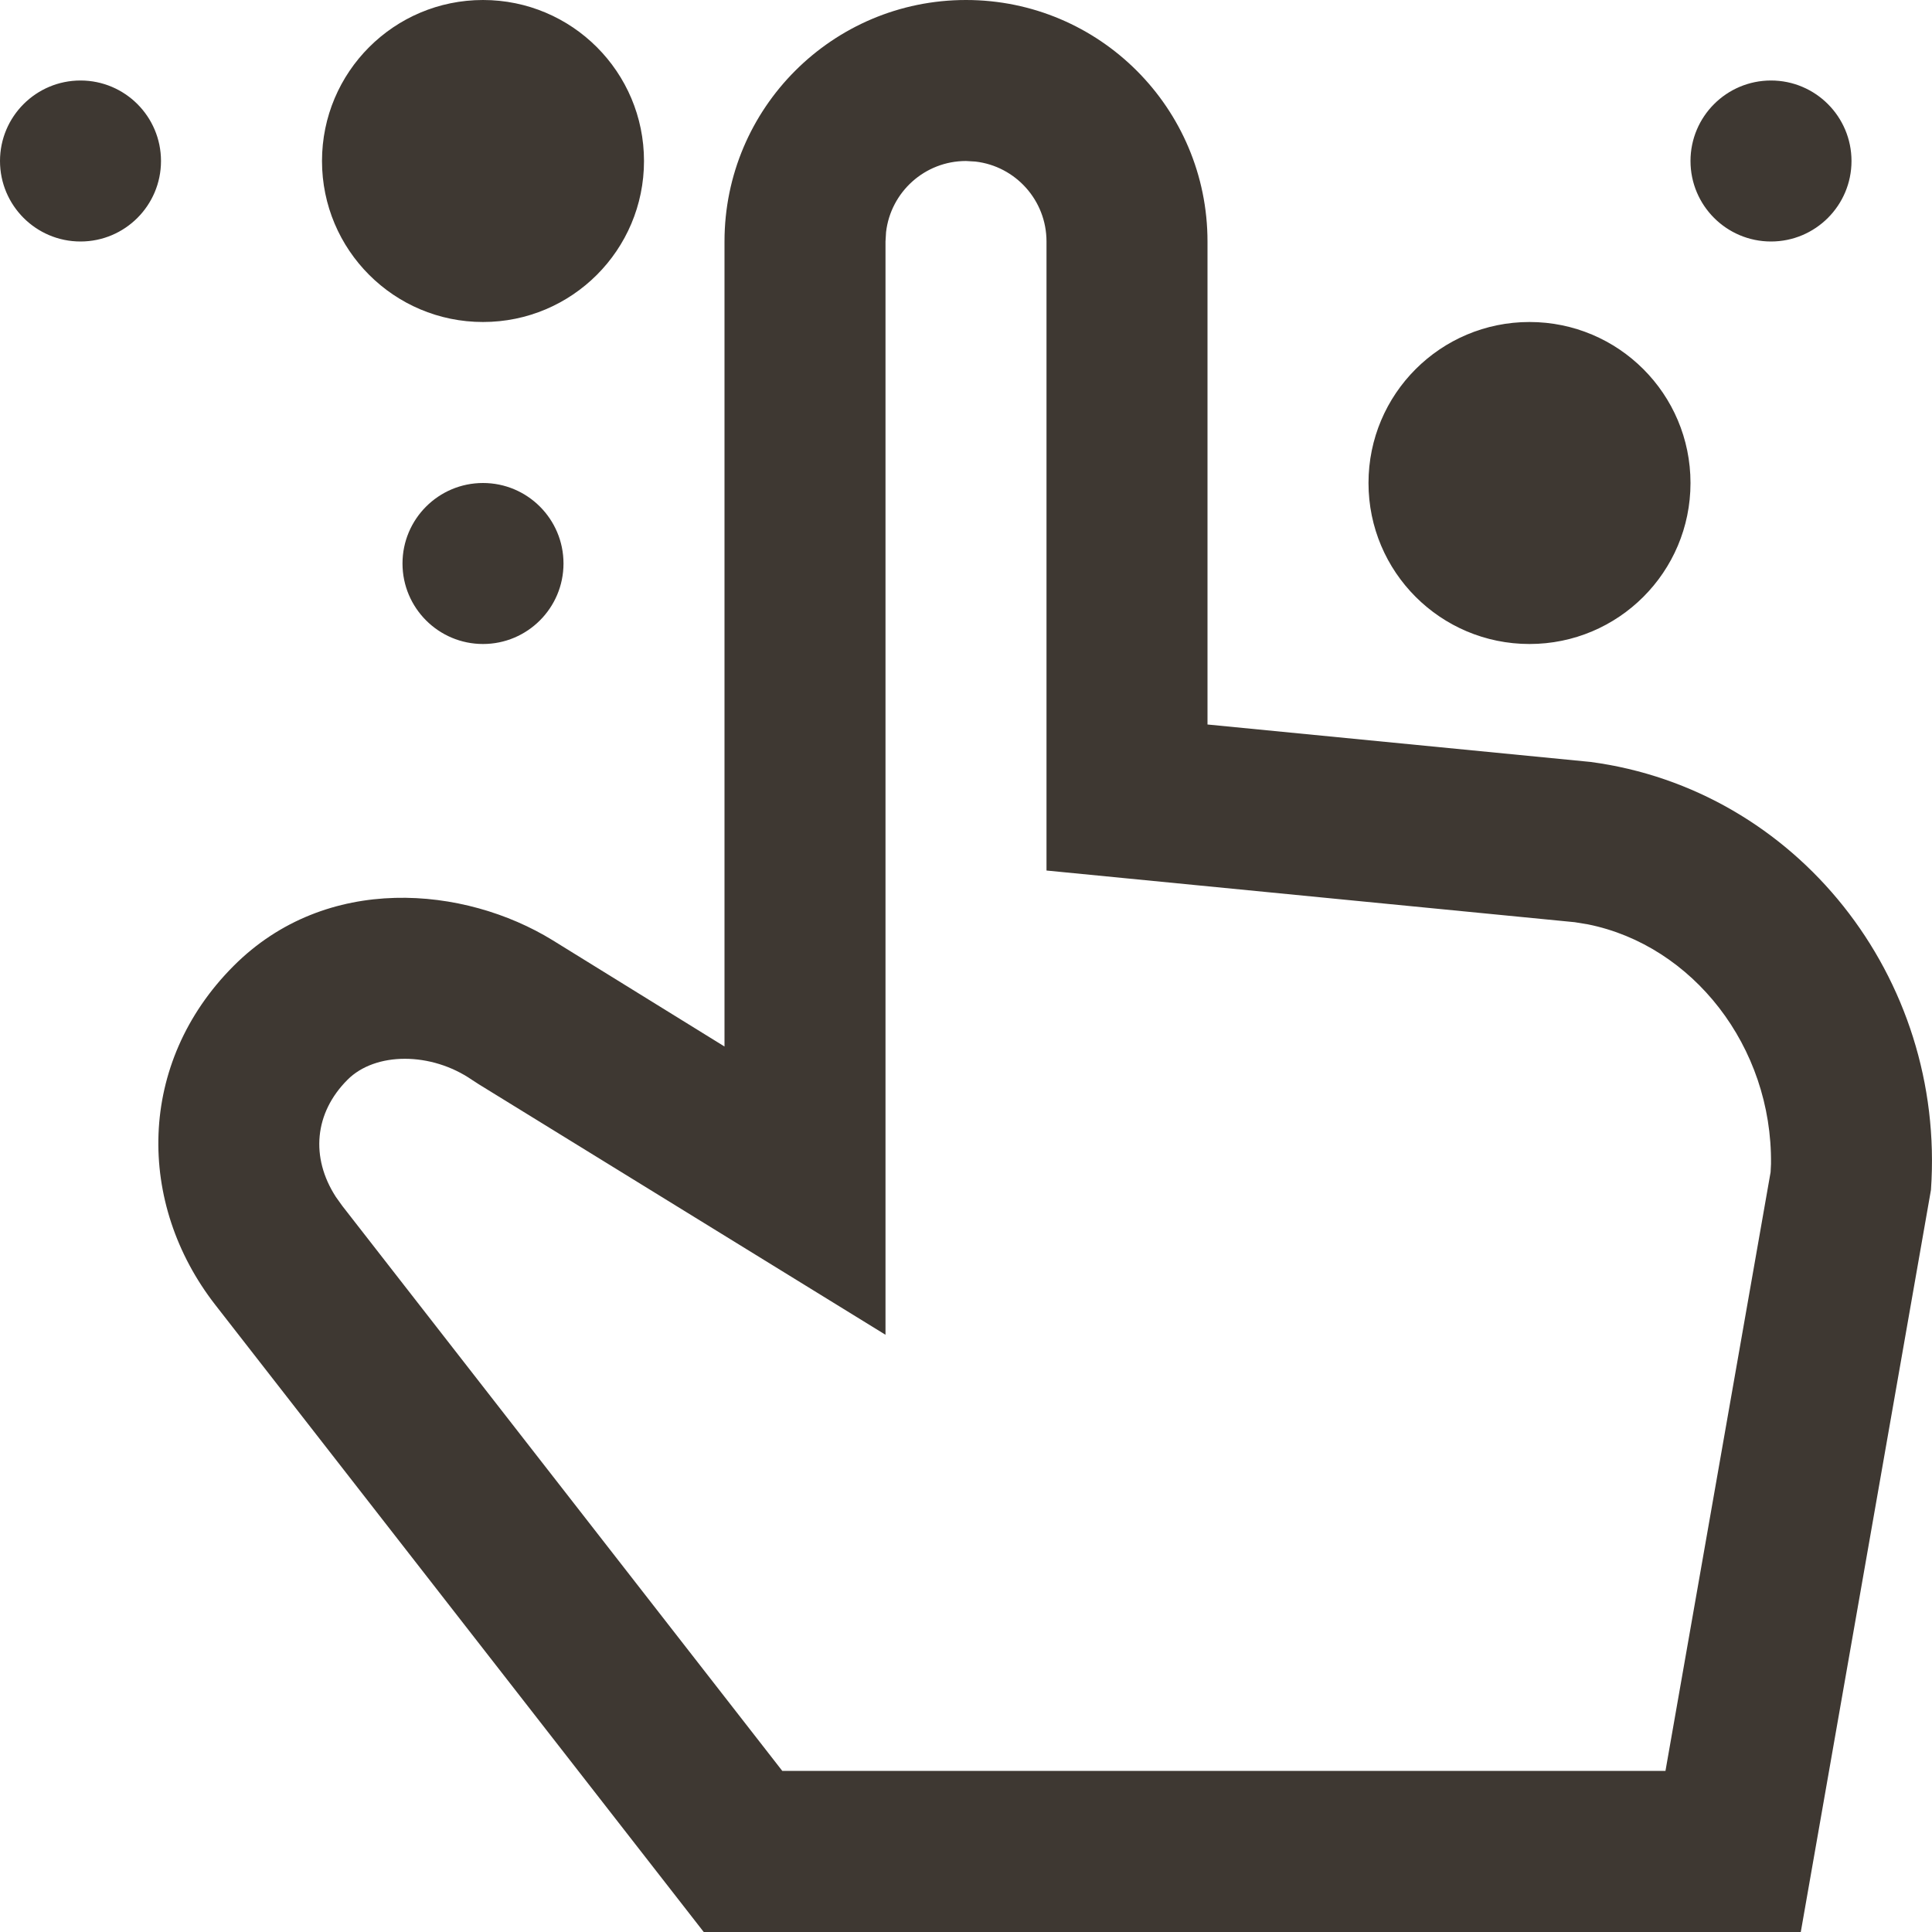
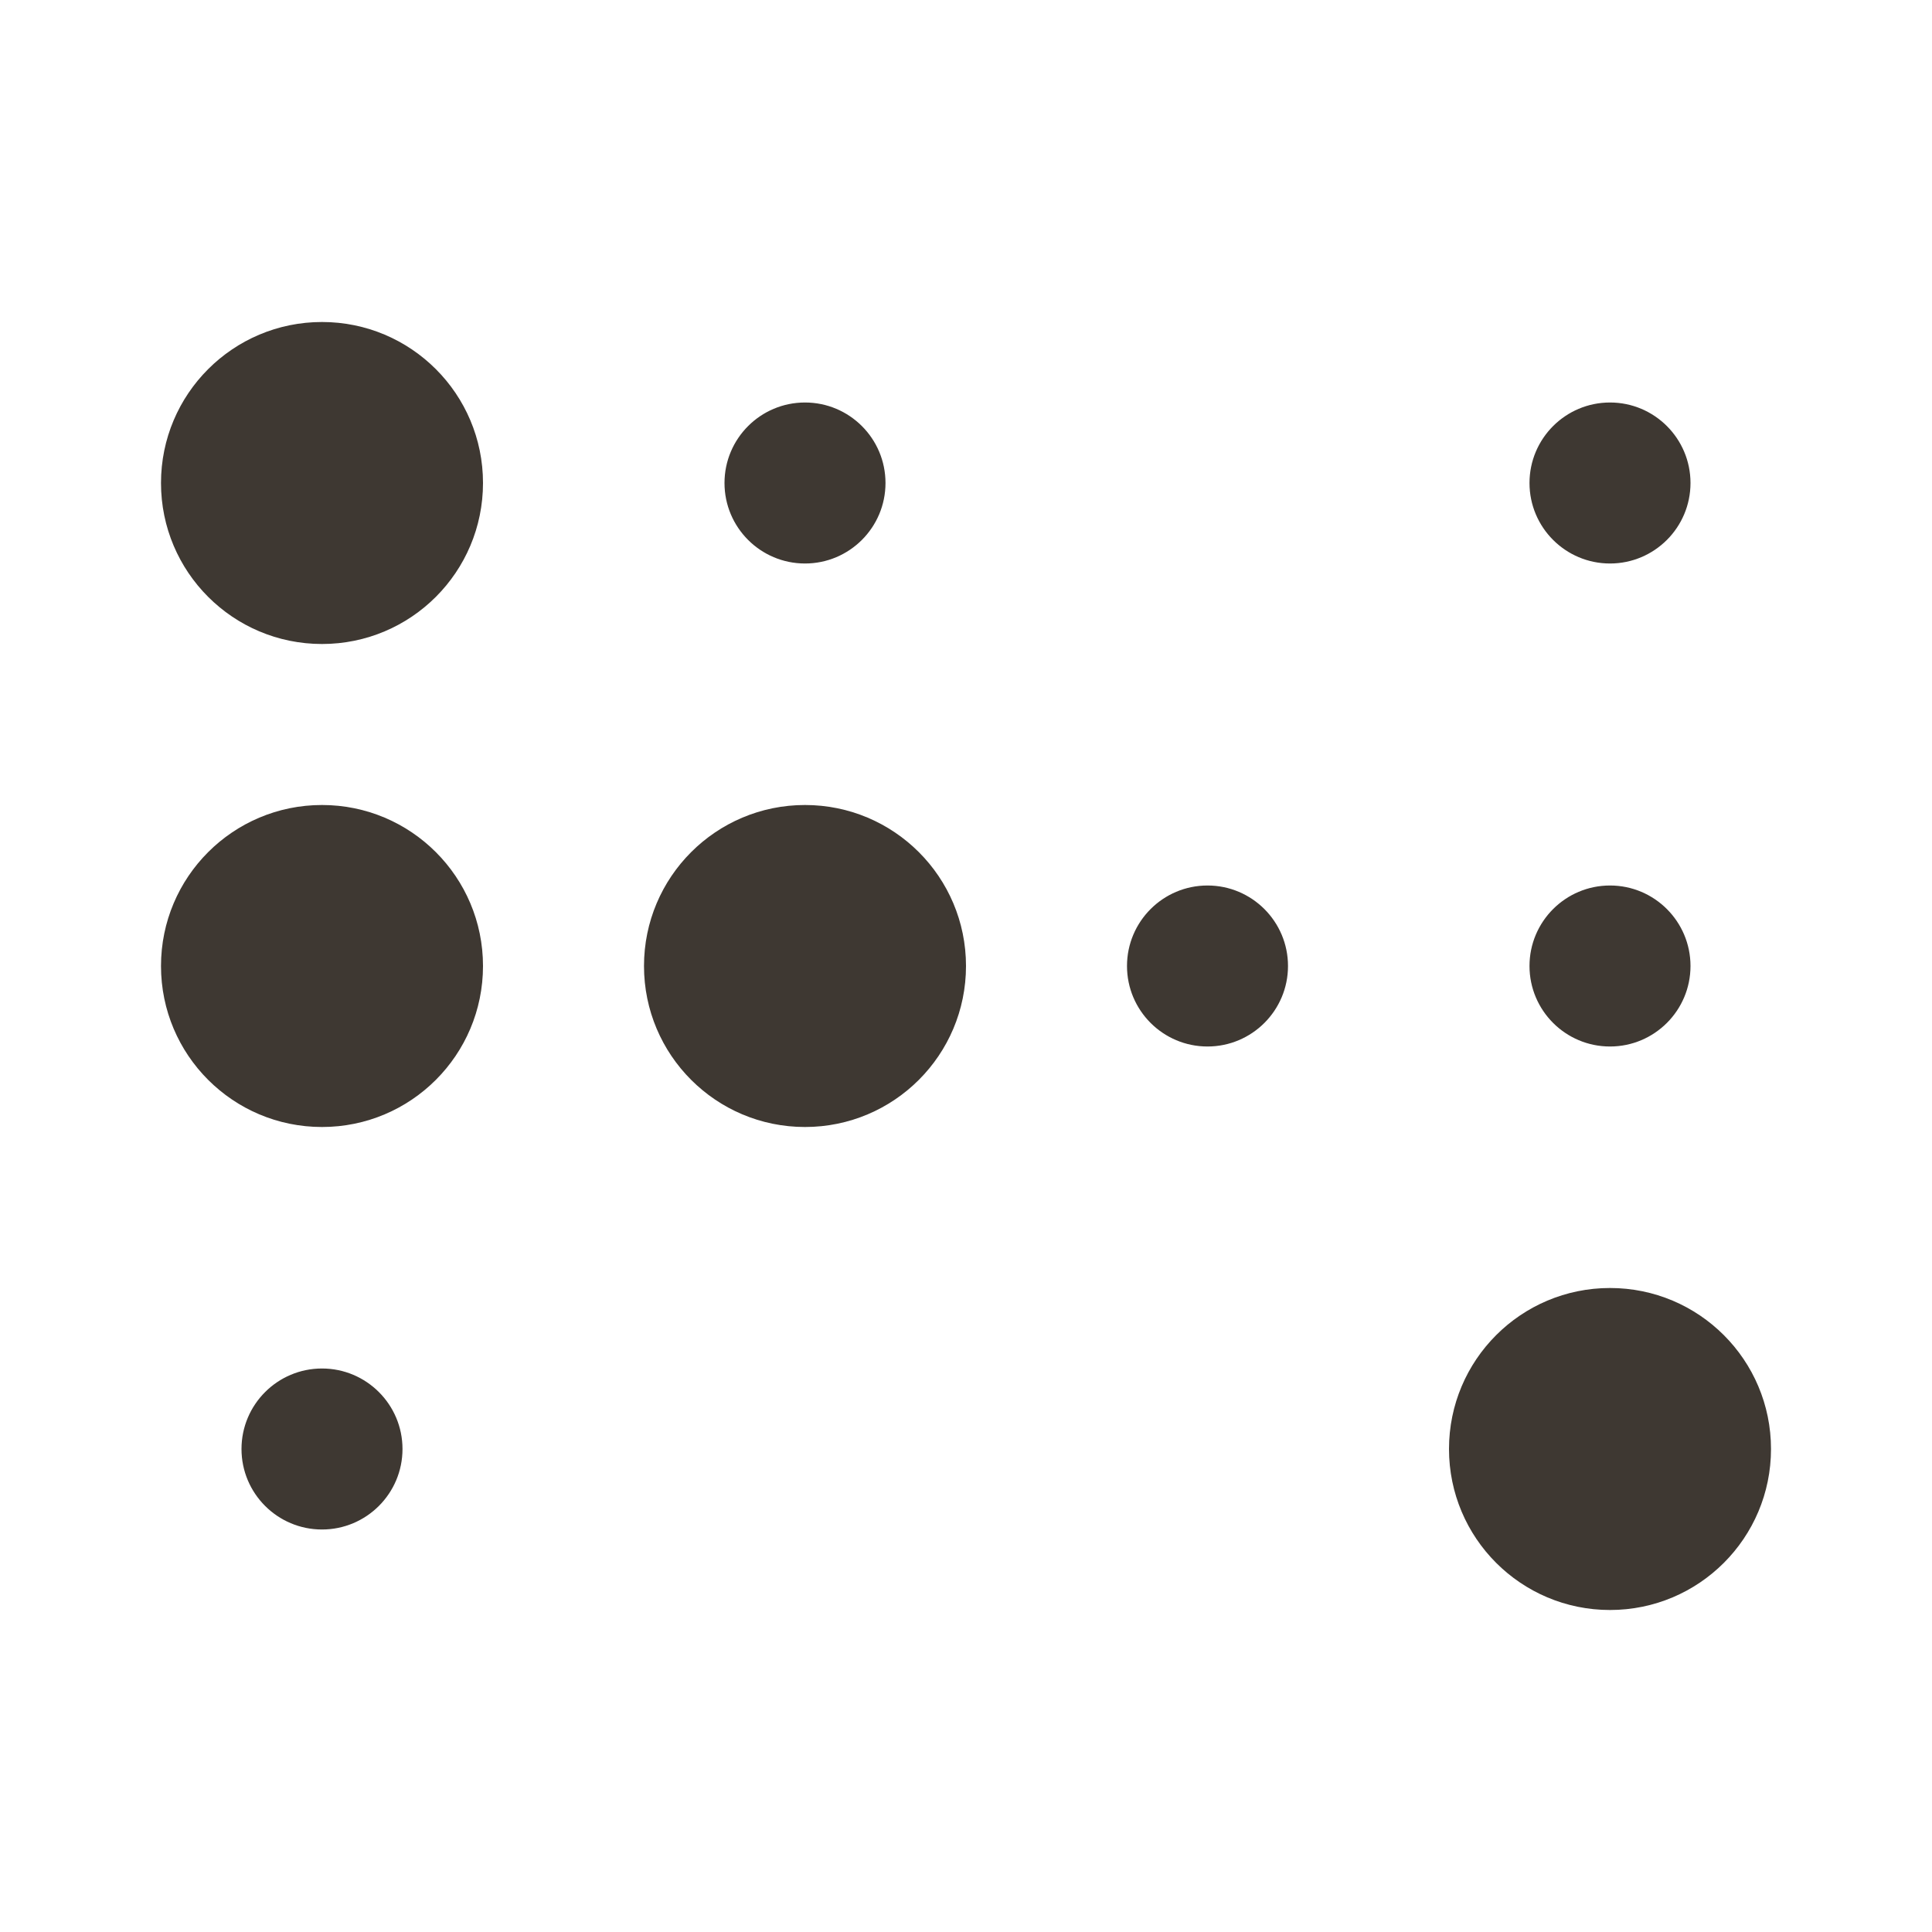
<svg xmlns="http://www.w3.org/2000/svg" width="24" height="24" viewBox="0 0 24 24" fill="none">
-   <path fill-rule="evenodd" clip-rule="evenodd" d="M15 3C15 1.343 13.657 0 12 0C10.343 0 9 1.343 9 3V13L6.865 11.68C5.773 11.008 4.056 10.842 2.901 12C1.698 13.206 1.695 14.951 2.674 16.209L8.742 24H22.37L23.987 14.782C24.172 12.138 22.316 9.805 19.758 9.465L15 9V3ZM11.007 2.883C11.065 2.386 11.487 2 12 2L12.117 2.007C12.614 2.064 13 2.487 13 3V10.814L19.563 11.456L19.727 11.483C21.024 11.744 22.017 12.997 22 14.459L21.995 14.561L20.689 21.999H9.718L4.252 14.98L4.172 14.868C3.855 14.378 3.905 13.825 4.317 13.413C4.663 13.066 5.356 13.065 5.864 13.415L5.949 13.47L11 16.581V3L11.007 2.883ZM1 3C1.552 3 2 2.552 2 2C2 1.448 1.552 1 1 1C0.448 1 0 1.448 0 2C0 2.552 0.448 3 1 3ZM8 2C8 3.105 7.105 4 6 4C4.895 4 4 3.105 4 2C4 0.895 4.895 0 6 0C7.105 0 8 0.895 8 2ZM6 8C6.552 8 7 7.552 7 7C7 6.448 6.552 6 6 6C5.448 6 5 6.448 5 7C5 7.552 5.448 8 6 8ZM21 6C21 7.105 20.105 8 19 8C17.895 8 17 7.105 17 6C17 4.895 17.895 4 19 4C20.105 4 21 4.895 21 6ZM22 3C22.552 3 23 2.552 23 2C23 1.448 22.552 1 22 1C21.448 1 21 1.448 21 2C21 2.552 21.448 3 22 3Z" fill="#3E3832" />
+   <path fill-rule="evenodd" clip-rule="evenodd" d="M6 6C6 7.105 5.105 8 4 8C2.895 8 2 7.105 2 6C2 4.895 2.895 4 4 4C5.105 4 6 4.895 6 6ZM21 6C21 6.552 20.552 7 20 7C19.448 7 19 6.552 19 6C19 5.448 19.448 5 20 5C20.552 5 21 5.448 21 6ZM10 7C10.552 7 11 6.552 11 6C11 5.448 10.552 5 10 5C9.448 5 9 5.448 9 6C9 6.552 9.448 7 10 7ZM6 12C6 13.105 5.105 14 4 14C2.895 14 2 13.105 2 12C2 10.895 2.895 10 4 10C5.105 10 6 10.895 6 12ZM20 13C20.552 13 21 12.552 21 12C21 11.448 20.552 11 20 11C19.448 11 19 11.448 19 12C19 12.552 19.448 13 20 13ZM12 12C12 13.105 11.105 14 10 14C8.895 14 8 13.105 8 12C8 10.895 8.895 10 10 10C11.105 10 12 10.895 12 12ZM15 13C15.552 13 16 12.552 16 12C16 11.448 15.552 11 15 11C14.448 11 14 11.448 14 12C14 12.552 14.448 13 15 13ZM5 18C5 18.552 4.552 19 4 19C3.448 19 3 18.552 3 18C3 17.448 3.448 17 4 17C4.552 17 5 17.448 5 18ZM20 20C21.105 20 22 19.105 22 18C22 16.895 21.105 16 20 16C18.895 16 18 16.895 18 18C18 19.105 18.895 20 20 20Z" fill="#3E3832" />
</svg>
